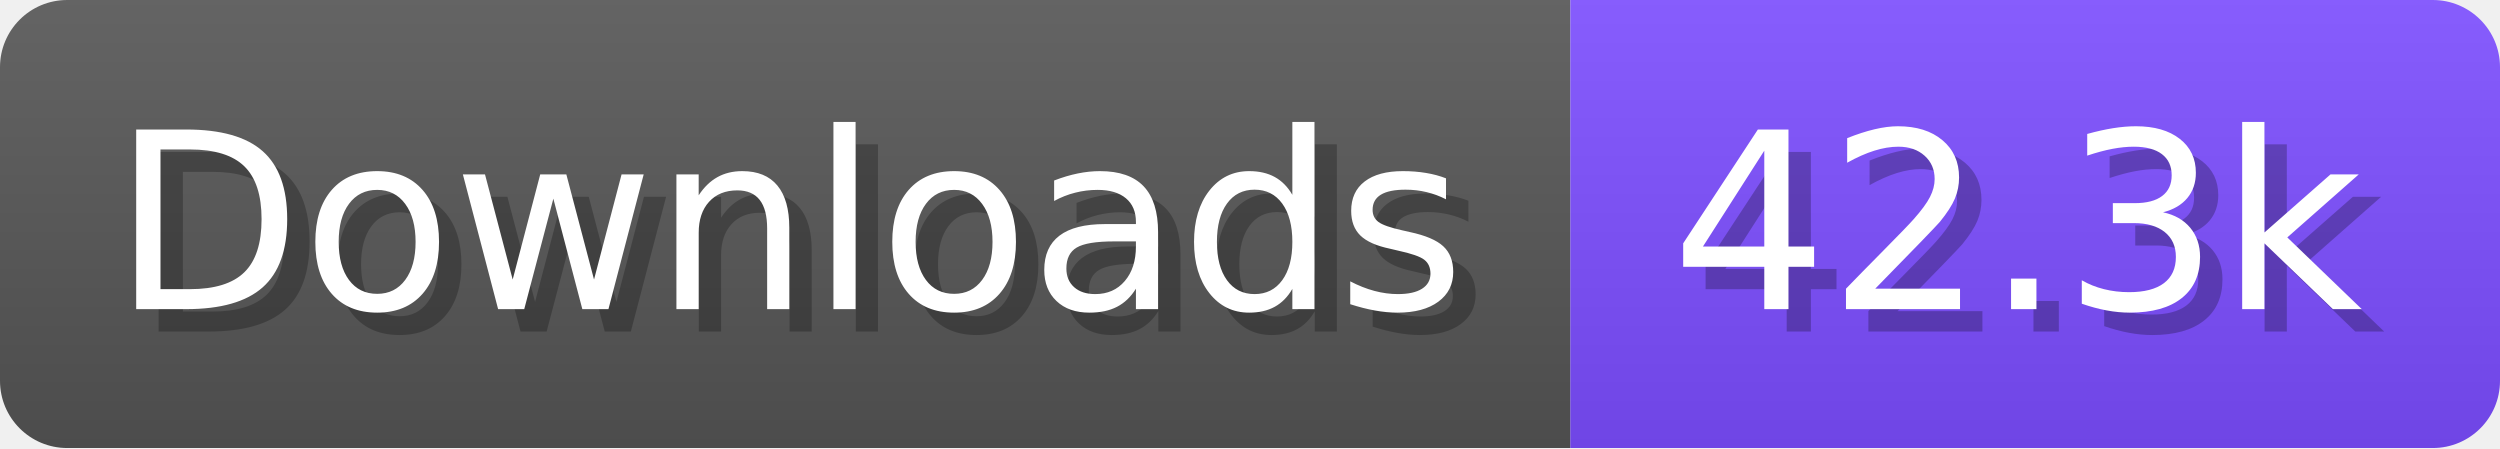
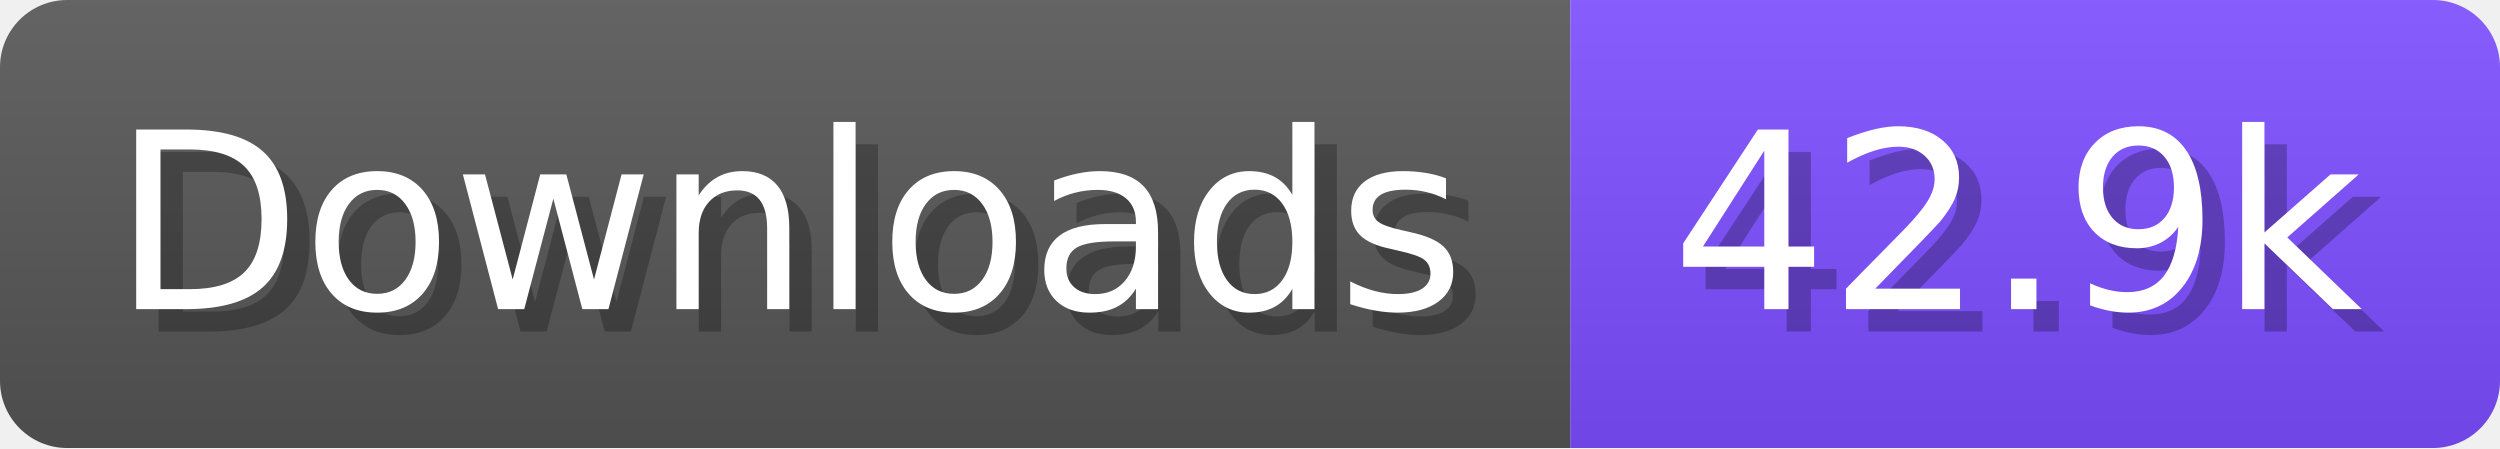
- <svg xmlns="http://www.w3.org/2000/svg" width="111.6" height="20" viewBox="0 0 1116 200" role="img" aria-label="Downloads: 42.3k">
+ <svg xmlns="http://www.w3.org/2000/svg" width="111.6" height="20" viewBox="0 0 1116 200" role="img" aria-label="Downloads: 42.9k">
  <linearGradient id="a" x2="0" y2="100%">
    <stop offset="0" stop-opacity=".1" stop-color="#EEE" />
    <stop offset="1" stop-opacity=".1" />
  </linearGradient>
  <mask id="m">
    <rect width="1116" height="200" rx="30" fill="#FFF" />
  </mask>
  <g mask="url(#m)">
    <rect width="701" height="200" fill="#555" />
    <rect width="415" height="200" fill="#7C4DFF" x="701" />
    <rect width="1116" height="200" fill="url(#a)" />
  </g>
  <g aria-hidden="true" fill="#fff" text-anchor="start" font-family="Verdana,DejaVu Sans,sans-serif" font-size="110">
    <text x="60" y="148" textLength="601" fill="#000" opacity="0.25">Downloads</text>
    <text x="50" y="138" textLength="601">Downloads</text>
-     <text x="756" y="148" textLength="315" fill="#000" opacity="0.25">42.3k</text>
-     <text x="746" y="138" textLength="315">42.3k</text>
+     <text x="756" y="148" textLength="315" fill="#000" opacity="0.25">42.9k</text>
+     <text x="746" y="138" textLength="315">42.9k</text>
  </g>
</svg>
